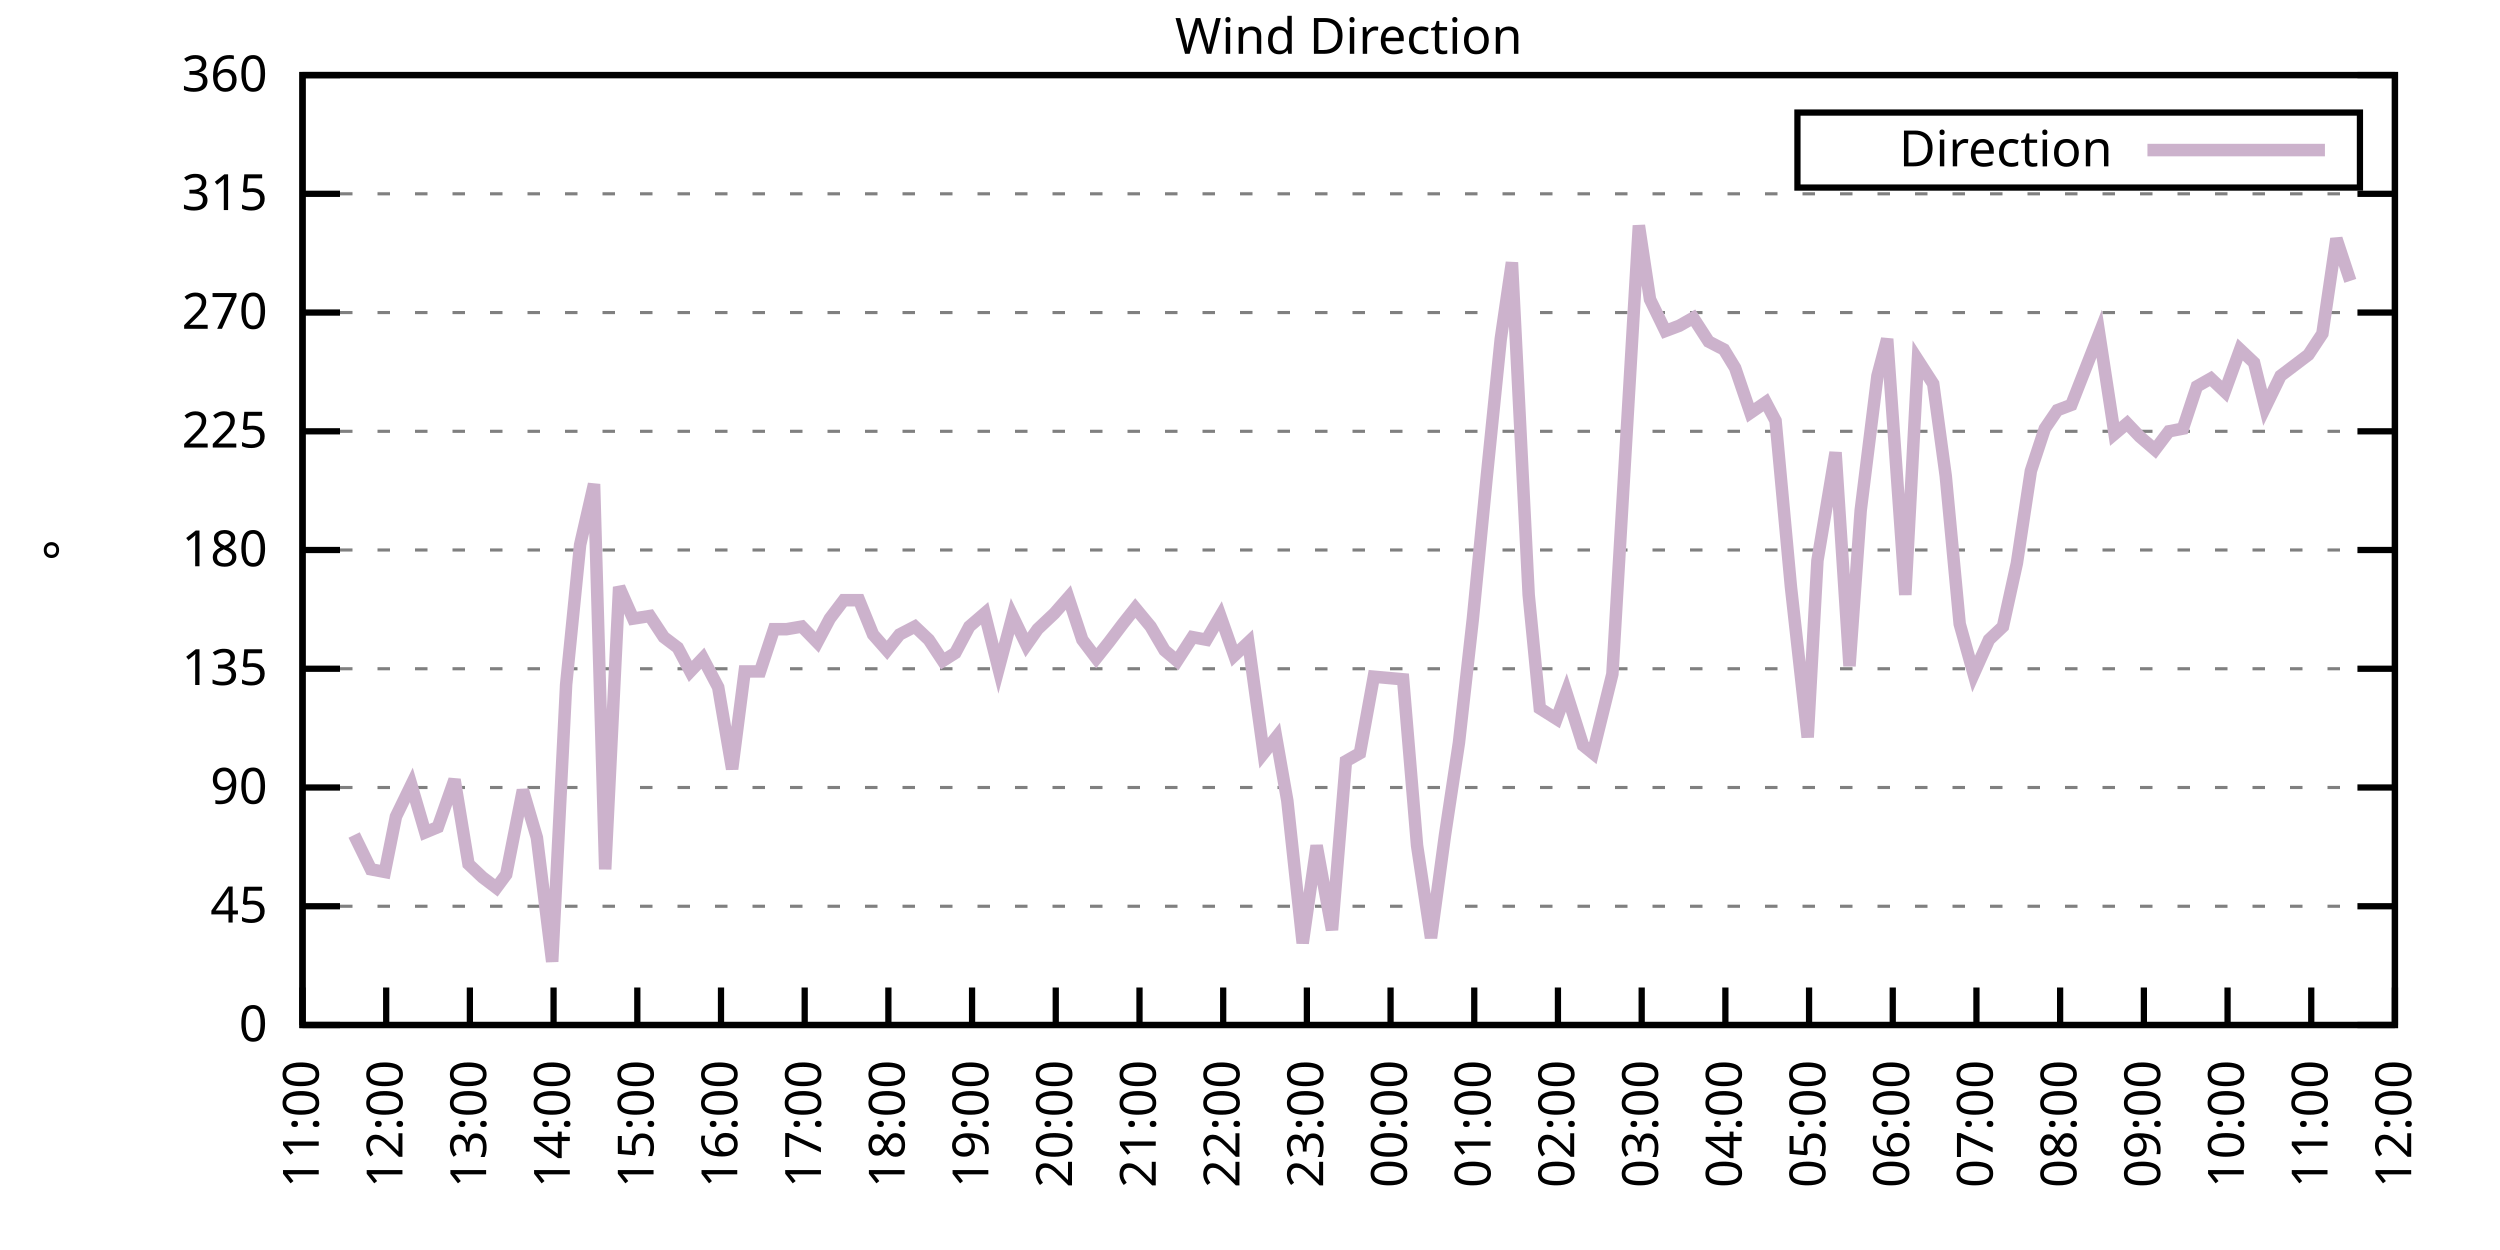
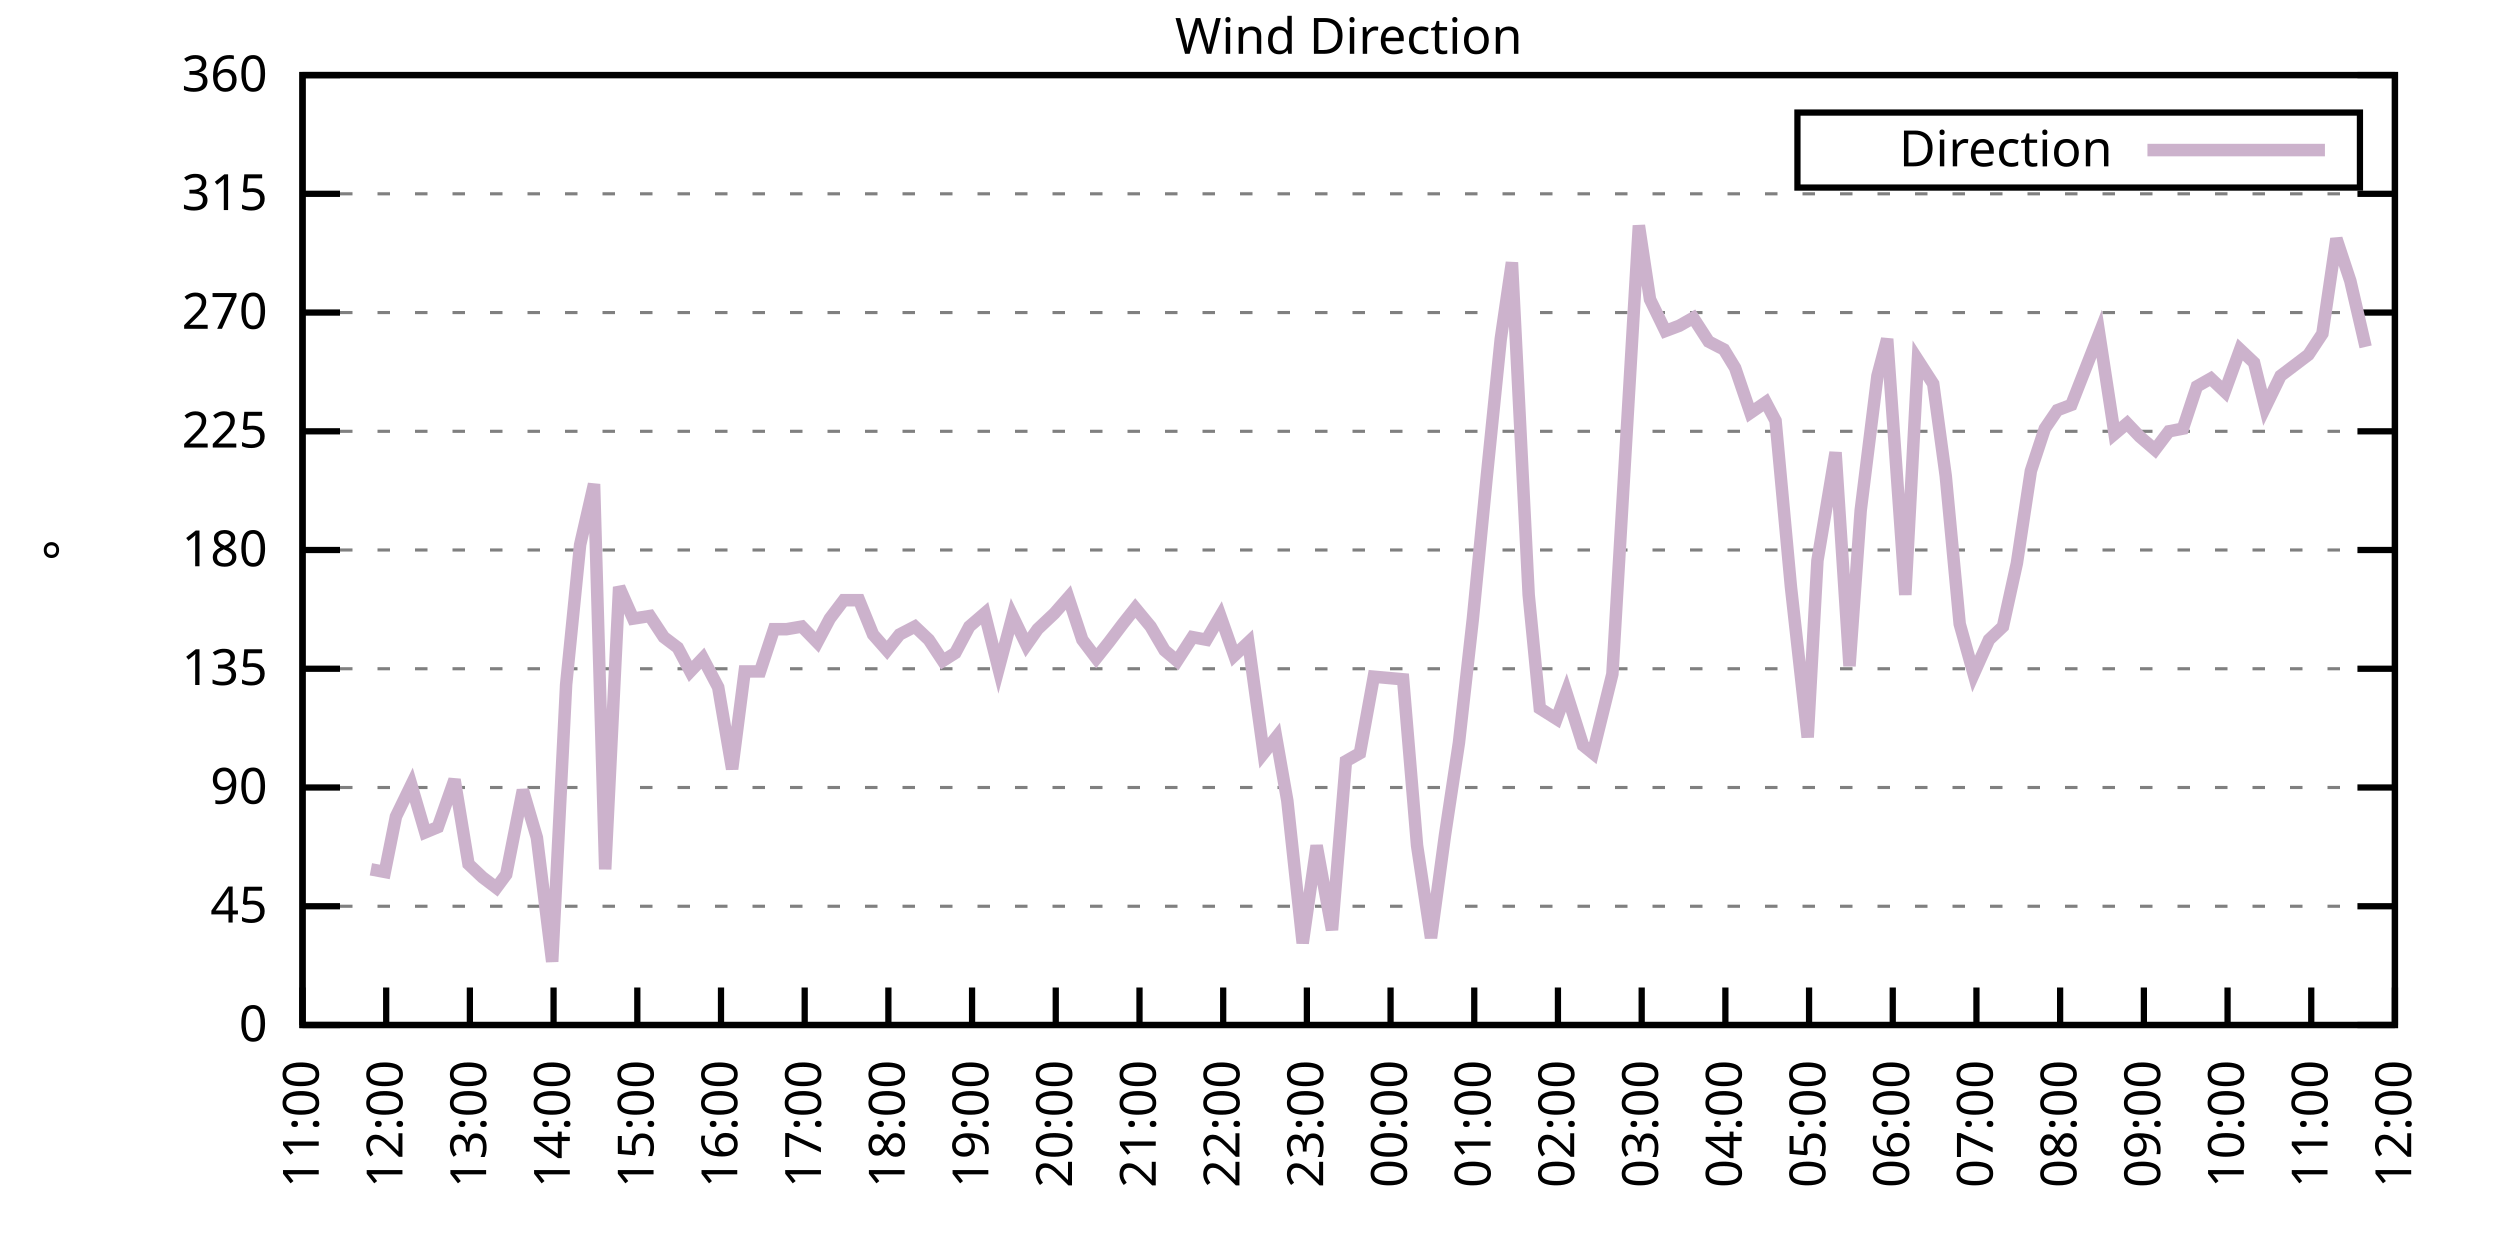
<svg xmlns="http://www.w3.org/2000/svg" xmlns:xlink="http://www.w3.org/1999/xlink" width="400" height="200" viewBox="0 0 400 200">
  <g id="gnuplot_canvas">
    <rect x="0" y="0" width="400" height="200" fill="none" />
    <defs>
      <circle id="gpDot" r="0.5" stroke-width="0.5" stroke="currentColor" />
      <path id="gpPt0" stroke-width="0.333" stroke="currentColor" d="M-1,0 h2 M0,-1 v2" />
      <path id="gpPt1" stroke-width="0.333" stroke="currentColor" d="M-1,-1 L1,1 M1,-1 L-1,1" />
      <path id="gpPt2" stroke-width="0.333" stroke="currentColor" d="M-1,0 L1,0 M0,-1 L0,1 M-1,-1 L1,1 M-1,1 L1,-1" />
      <rect id="gpPt3" stroke-width="0.333" stroke="currentColor" x="-1" y="-1" width="2" height="2" />
      <rect id="gpPt4" stroke-width="0.333" stroke="currentColor" fill="currentColor" x="-1" y="-1" width="2" height="2" />
      <circle id="gpPt5" stroke-width="0.333" stroke="currentColor" cx="0" cy="0" r="1" />
      <use xlink:href="#gpPt5" id="gpPt6" fill="currentColor" stroke="none" />
      <path id="gpPt7" stroke-width="0.333" stroke="currentColor" d="M0,-1.33 L-1.33,0.67 L1.33,0.67 z" />
      <use xlink:href="#gpPt7" id="gpPt8" fill="currentColor" stroke="none" />
      <use xlink:href="#gpPt7" id="gpPt9" stroke="currentColor" transform="rotate(180)" />
      <use xlink:href="#gpPt9" id="gpPt10" fill="currentColor" stroke="none" />
      <use xlink:href="#gpPt3" id="gpPt11" stroke="currentColor" transform="rotate(45)" />
      <use xlink:href="#gpPt11" id="gpPt12" fill="currentColor" stroke="none" />
      <path id="gpPt13" stroke-width="0.333" stroke="currentColor" d="M0,1.330 L1.265,0.411 L0.782,-1.067 L-0.782,-1.076 L-1.265,0.411 z" />
      <use xlink:href="#gpPt13" id="gpPt14" fill="currentColor" stroke="none" />
      <filter id="textbox" filterUnits="objectBoundingBox" x="0" y="0" height="1" width="1">
        <feFlood flood-color="white" flood-opacity="1" result="bgnd" />
        <feComposite in="SourceGraphic" in2="bgnd" operator="atop" />
      </filter>
      <filter id="greybox" filterUnits="objectBoundingBox" x="0" y="0" height="1" width="1">
        <feFlood flood-color="lightgrey" flood-opacity="1" result="grey" />
        <feComposite in="SourceGraphic" in2="grey" operator="atop" />
      </filter>
    </defs>
    <g fill="none" color="white" stroke="currentColor" stroke-width="1.00" stroke-linecap="butt" stroke-linejoin="miter">
</g>
    <g fill="none" color="black" stroke="currentColor" stroke-width="1.00" stroke-linecap="butt" stroke-linejoin="miter">
      <g stroke="none" shape-rendering="crispEdges">
        <polygon fill="rgb(255, 255, 255)" points="48.40,164.00 383.18,164.00 383.18,12.02 48.40,12.02 " />
      </g>
    </g>
    <g fill="none" color="black" stroke="currentColor" stroke-width="1.00" stroke-linecap="butt" stroke-linejoin="miter">
</g>
    <g fill="none" color="black" stroke="black" stroke-width="0.50" stroke-linecap="butt" stroke-linejoin="miter">
</g>
    <g fill="none" color="gray" stroke="currentColor" stroke-width="0.50" stroke-linecap="butt" stroke-linejoin="miter">
      <path stroke="gray" stroke-dasharray="2,4" class="gridline" d="M48.40,164.00 L383.19,164.00  " />
    </g>
    <g fill="none" color="gray" stroke="gray" stroke-width="1.00" stroke-linecap="butt" stroke-linejoin="miter">
</g>
    <g fill="none" color="black" stroke="currentColor" stroke-width="1.00" stroke-linecap="butt" stroke-linejoin="miter">
      <path stroke="black" d="M48.40,164.00 L54.40,164.00 M383.19,164.00 L377.19,164.00  " />
      <g transform="translate(42.80,166.60)" stroke="none" fill="black" font-family="Sans" font-size="8.00" text-anchor="end">
        <text>
          <tspan font-family="Sans"> 0</tspan>
        </text>
      </g>
    </g>
    <g fill="none" color="black" stroke="currentColor" stroke-width="1.00" stroke-linecap="butt" stroke-linejoin="miter">
</g>
    <g fill="none" color="black" stroke="black" stroke-width="0.50" stroke-linecap="butt" stroke-linejoin="miter">
</g>
    <g fill="none" color="gray" stroke="currentColor" stroke-width="0.50" stroke-linecap="butt" stroke-linejoin="miter">
      <path stroke="gray" stroke-dasharray="2,4" class="gridline" d="M48.40,145.00 L383.19,145.00  " />
    </g>
    <g fill="none" color="gray" stroke="gray" stroke-width="1.00" stroke-linecap="butt" stroke-linejoin="miter">
</g>
    <g fill="none" color="black" stroke="currentColor" stroke-width="1.00" stroke-linecap="butt" stroke-linejoin="miter">
      <path stroke="black" d="M48.40,145.00 L54.40,145.00 M383.19,145.00 L377.19,145.00  " />
      <g transform="translate(42.80,147.60)" stroke="none" fill="black" font-family="Sans" font-size="8.00" text-anchor="end">
        <text>
          <tspan font-family="Sans"> 45</tspan>
        </text>
      </g>
    </g>
    <g fill="none" color="black" stroke="currentColor" stroke-width="1.00" stroke-linecap="butt" stroke-linejoin="miter">
</g>
    <g fill="none" color="black" stroke="black" stroke-width="0.50" stroke-linecap="butt" stroke-linejoin="miter">
</g>
    <g fill="none" color="gray" stroke="currentColor" stroke-width="0.50" stroke-linecap="butt" stroke-linejoin="miter">
      <path stroke="gray" stroke-dasharray="2,4" class="gridline" d="M48.40,126.00 L383.19,126.00  " />
    </g>
    <g fill="none" color="gray" stroke="gray" stroke-width="1.00" stroke-linecap="butt" stroke-linejoin="miter">
</g>
    <g fill="none" color="black" stroke="currentColor" stroke-width="1.00" stroke-linecap="butt" stroke-linejoin="miter">
      <path stroke="black" d="M48.40,126.00 L54.40,126.00 M383.19,126.00 L377.19,126.00  " />
      <g transform="translate(42.80,128.60)" stroke="none" fill="black" font-family="Sans" font-size="8.00" text-anchor="end">
        <text>
          <tspan font-family="Sans"> 90</tspan>
        </text>
      </g>
    </g>
    <g fill="none" color="black" stroke="currentColor" stroke-width="1.00" stroke-linecap="butt" stroke-linejoin="miter">
</g>
    <g fill="none" color="black" stroke="black" stroke-width="0.50" stroke-linecap="butt" stroke-linejoin="miter">
</g>
    <g fill="none" color="gray" stroke="currentColor" stroke-width="0.50" stroke-linecap="butt" stroke-linejoin="miter">
      <path stroke="gray" stroke-dasharray="2,4" class="gridline" d="M48.40,107.00 L383.19,107.00  " />
    </g>
    <g fill="none" color="gray" stroke="gray" stroke-width="1.00" stroke-linecap="butt" stroke-linejoin="miter">
</g>
    <g fill="none" color="black" stroke="currentColor" stroke-width="1.00" stroke-linecap="butt" stroke-linejoin="miter">
      <path stroke="black" d="M48.40,107.00 L54.40,107.00 M383.19,107.00 L377.19,107.00  " />
      <g transform="translate(42.80,109.60)" stroke="none" fill="black" font-family="Sans" font-size="8.00" text-anchor="end">
        <text>
          <tspan font-family="Sans"> 135</tspan>
        </text>
      </g>
    </g>
    <g fill="none" color="black" stroke="currentColor" stroke-width="1.00" stroke-linecap="butt" stroke-linejoin="miter">
</g>
    <g fill="none" color="black" stroke="black" stroke-width="0.50" stroke-linecap="butt" stroke-linejoin="miter">
</g>
    <g fill="none" color="gray" stroke="currentColor" stroke-width="0.50" stroke-linecap="butt" stroke-linejoin="miter">
      <path stroke="gray" stroke-dasharray="2,4" class="gridline" d="M48.40,88.00 L383.19,88.00  " />
    </g>
    <g fill="none" color="gray" stroke="gray" stroke-width="1.00" stroke-linecap="butt" stroke-linejoin="miter">
</g>
    <g fill="none" color="black" stroke="currentColor" stroke-width="1.00" stroke-linecap="butt" stroke-linejoin="miter">
      <path stroke="black" d="M48.40,88.00 L54.40,88.00 M383.19,88.00 L377.19,88.00  " />
      <g transform="translate(42.80,90.60)" stroke="none" fill="black" font-family="Sans" font-size="8.00" text-anchor="end">
        <text>
          <tspan font-family="Sans"> 180</tspan>
        </text>
      </g>
    </g>
    <g fill="none" color="black" stroke="currentColor" stroke-width="1.00" stroke-linecap="butt" stroke-linejoin="miter">
</g>
    <g fill="none" color="black" stroke="black" stroke-width="0.50" stroke-linecap="butt" stroke-linejoin="miter">
</g>
    <g fill="none" color="gray" stroke="currentColor" stroke-width="0.50" stroke-linecap="butt" stroke-linejoin="miter">
      <path stroke="gray" stroke-dasharray="2,4" class="gridline" d="M48.40,69.01 L383.19,69.01  " />
    </g>
    <g fill="none" color="gray" stroke="gray" stroke-width="1.00" stroke-linecap="butt" stroke-linejoin="miter">
</g>
    <g fill="none" color="black" stroke="currentColor" stroke-width="1.00" stroke-linecap="butt" stroke-linejoin="miter">
      <path stroke="black" d="M48.40,69.01 L54.40,69.01 M383.19,69.01 L377.19,69.01  " />
      <g transform="translate(42.80,71.61)" stroke="none" fill="black" font-family="Sans" font-size="8.00" text-anchor="end">
        <text>
          <tspan font-family="Sans"> 225</tspan>
        </text>
      </g>
    </g>
    <g fill="none" color="black" stroke="currentColor" stroke-width="1.00" stroke-linecap="butt" stroke-linejoin="miter">
</g>
    <g fill="none" color="black" stroke="black" stroke-width="0.50" stroke-linecap="butt" stroke-linejoin="miter">
</g>
    <g fill="none" color="gray" stroke="currentColor" stroke-width="0.50" stroke-linecap="butt" stroke-linejoin="miter">
      <path stroke="gray" stroke-dasharray="2,4" class="gridline" d="M48.40,50.01 L383.19,50.01  " />
    </g>
    <g fill="none" color="gray" stroke="gray" stroke-width="1.00" stroke-linecap="butt" stroke-linejoin="miter">
</g>
    <g fill="none" color="black" stroke="currentColor" stroke-width="1.00" stroke-linecap="butt" stroke-linejoin="miter">
      <path stroke="black" d="M48.40,50.01 L54.40,50.01 M383.19,50.01 L377.19,50.01  " />
      <g transform="translate(42.80,52.61)" stroke="none" fill="black" font-family="Sans" font-size="8.00" text-anchor="end">
        <text>
          <tspan font-family="Sans"> 270</tspan>
        </text>
      </g>
    </g>
    <g fill="none" color="black" stroke="currentColor" stroke-width="1.00" stroke-linecap="butt" stroke-linejoin="miter">
</g>
    <g fill="none" color="black" stroke="black" stroke-width="0.50" stroke-linecap="butt" stroke-linejoin="miter">
</g>
    <g fill="none" color="gray" stroke="currentColor" stroke-width="0.50" stroke-linecap="butt" stroke-linejoin="miter">
      <path stroke="gray" stroke-dasharray="2,4" class="gridline" d="M48.40,31.01 L383.19,31.01  " />
    </g>
    <g fill="none" color="gray" stroke="gray" stroke-width="1.00" stroke-linecap="butt" stroke-linejoin="miter">
</g>
    <g fill="none" color="black" stroke="currentColor" stroke-width="1.00" stroke-linecap="butt" stroke-linejoin="miter">
      <path stroke="black" d="M48.40,31.01 L54.40,31.01 M383.19,31.01 L377.19,31.01  " />
      <g transform="translate(42.80,33.61)" stroke="none" fill="black" font-family="Sans" font-size="8.00" text-anchor="end">
        <text>
          <tspan font-family="Sans"> 315</tspan>
        </text>
      </g>
    </g>
    <g fill="none" color="black" stroke="currentColor" stroke-width="1.00" stroke-linecap="butt" stroke-linejoin="miter">
</g>
    <g fill="none" color="black" stroke="black" stroke-width="0.50" stroke-linecap="butt" stroke-linejoin="miter">
</g>
    <g fill="none" color="gray" stroke="currentColor" stroke-width="0.50" stroke-linecap="butt" stroke-linejoin="miter">
      <path stroke="gray" stroke-dasharray="2,4" class="gridline" d="M48.40,12.01 L383.19,12.01  " />
    </g>
    <g fill="none" color="gray" stroke="gray" stroke-width="1.00" stroke-linecap="butt" stroke-linejoin="miter">
</g>
    <g fill="none" color="black" stroke="currentColor" stroke-width="1.00" stroke-linecap="butt" stroke-linejoin="miter">
      <path stroke="black" d="M48.40,12.01 L54.40,12.01 M383.19,12.01 L377.19,12.01  " />
      <g transform="translate(42.80,14.61)" stroke="none" fill="black" font-family="Sans" font-size="8.00" text-anchor="end">
        <text>
          <tspan font-family="Sans"> 360</tspan>
        </text>
      </g>
    </g>
    <g fill="none" color="black" stroke="currentColor" stroke-width="1.00" stroke-linecap="butt" stroke-linejoin="miter">
      <path stroke="black" d="M48.40,164.00 L48.40,158.00  " />
      <g transform="translate(51.00,169.60) rotate(270.00)" stroke="none" fill="black" font-family="Sans" font-size="8.00" text-anchor="end">
        <text>
          <tspan font-family="Sans">11:00</tspan>
        </text>
      </g>
    </g>
    <g fill="none" color="black" stroke="currentColor" stroke-width="1.00" stroke-linecap="butt" stroke-linejoin="miter">
      <path stroke="black" d="M61.79,164.00 L61.79,158.00  " />
      <g transform="translate(64.39,169.60) rotate(270.00)" stroke="none" fill="black" font-family="Sans" font-size="8.00" text-anchor="end">
        <text>
          <tspan font-family="Sans">12:00</tspan>
        </text>
      </g>
    </g>
    <g fill="none" color="black" stroke="currentColor" stroke-width="1.00" stroke-linecap="butt" stroke-linejoin="miter">
      <path stroke="black" d="M75.18,164.00 L75.18,158.00  " />
      <g transform="translate(77.78,169.60) rotate(270.00)" stroke="none" fill="black" font-family="Sans" font-size="8.00" text-anchor="end">
        <text>
          <tspan font-family="Sans">13:00</tspan>
        </text>
      </g>
    </g>
    <g fill="none" color="black" stroke="currentColor" stroke-width="1.00" stroke-linecap="butt" stroke-linejoin="miter">
      <path stroke="black" d="M88.57,164.00 L88.57,158.00  " />
      <g transform="translate(91.17,169.60) rotate(270.00)" stroke="none" fill="black" font-family="Sans" font-size="8.00" text-anchor="end">
        <text>
          <tspan font-family="Sans">14:00</tspan>
        </text>
      </g>
    </g>
    <g fill="none" color="black" stroke="currentColor" stroke-width="1.00" stroke-linecap="butt" stroke-linejoin="miter">
      <path stroke="black" d="M101.97,164.00 L101.97,158.00  " />
      <g transform="translate(104.57,169.60) rotate(270.00)" stroke="none" fill="black" font-family="Sans" font-size="8.00" text-anchor="end">
        <text>
          <tspan font-family="Sans">15:00</tspan>
        </text>
      </g>
    </g>
    <g fill="none" color="black" stroke="currentColor" stroke-width="1.00" stroke-linecap="butt" stroke-linejoin="miter">
      <path stroke="black" d="M115.36,164.00 L115.36,158.00  " />
      <g transform="translate(117.96,169.60) rotate(270.00)" stroke="none" fill="black" font-family="Sans" font-size="8.00" text-anchor="end">
        <text>
          <tspan font-family="Sans">16:00</tspan>
        </text>
      </g>
    </g>
    <g fill="none" color="black" stroke="currentColor" stroke-width="1.00" stroke-linecap="butt" stroke-linejoin="miter">
      <path stroke="black" d="M128.75,164.00 L128.75,158.00  " />
      <g transform="translate(131.35,169.60) rotate(270.00)" stroke="none" fill="black" font-family="Sans" font-size="8.00" text-anchor="end">
        <text>
          <tspan font-family="Sans">17:00</tspan>
        </text>
      </g>
    </g>
    <g fill="none" color="black" stroke="currentColor" stroke-width="1.00" stroke-linecap="butt" stroke-linejoin="miter">
      <path stroke="black" d="M142.14,164.00 L142.14,158.00  " />
      <g transform="translate(144.74,169.60) rotate(270.00)" stroke="none" fill="black" font-family="Sans" font-size="8.00" text-anchor="end">
        <text>
          <tspan font-family="Sans">18:00</tspan>
        </text>
      </g>
    </g>
    <g fill="none" color="black" stroke="currentColor" stroke-width="1.00" stroke-linecap="butt" stroke-linejoin="miter">
      <path stroke="black" d="M155.53,164.00 L155.53,158.00  " />
      <g transform="translate(158.13,169.60) rotate(270.00)" stroke="none" fill="black" font-family="Sans" font-size="8.00" text-anchor="end">
        <text>
          <tspan font-family="Sans">19:00</tspan>
        </text>
      </g>
    </g>
    <g fill="none" color="black" stroke="currentColor" stroke-width="1.00" stroke-linecap="butt" stroke-linejoin="miter">
      <path stroke="black" d="M168.92,164.00 L168.92,158.00  " />
      <g transform="translate(171.52,169.60) rotate(270.00)" stroke="none" fill="black" font-family="Sans" font-size="8.00" text-anchor="end">
        <text>
          <tspan font-family="Sans">20:00</tspan>
        </text>
      </g>
    </g>
    <g fill="none" color="black" stroke="currentColor" stroke-width="1.00" stroke-linecap="butt" stroke-linejoin="miter">
      <path stroke="black" d="M182.32,164.00 L182.32,158.00  " />
      <g transform="translate(184.92,169.60) rotate(270.00)" stroke="none" fill="black" font-family="Sans" font-size="8.00" text-anchor="end">
        <text>
          <tspan font-family="Sans">21:00</tspan>
        </text>
      </g>
    </g>
    <g fill="none" color="black" stroke="currentColor" stroke-width="1.00" stroke-linecap="butt" stroke-linejoin="miter">
      <path stroke="black" d="M195.71,164.00 L195.71,158.00  " />
      <g transform="translate(198.31,169.60) rotate(270.00)" stroke="none" fill="black" font-family="Sans" font-size="8.00" text-anchor="end">
        <text>
          <tspan font-family="Sans">22:00</tspan>
        </text>
      </g>
    </g>
    <g fill="none" color="black" stroke="currentColor" stroke-width="1.00" stroke-linecap="butt" stroke-linejoin="miter">
      <path stroke="black" d="M209.10,164.00 L209.10,158.00  " />
      <g transform="translate(211.70,169.60) rotate(270.00)" stroke="none" fill="black" font-family="Sans" font-size="8.00" text-anchor="end">
        <text>
          <tspan font-family="Sans">23:00</tspan>
        </text>
      </g>
    </g>
    <g fill="none" color="black" stroke="currentColor" stroke-width="1.00" stroke-linecap="butt" stroke-linejoin="miter">
      <path stroke="black" d="M222.49,164.00 L222.49,158.00  " />
      <g transform="translate(225.09,169.60) rotate(270.00)" stroke="none" fill="black" font-family="Sans" font-size="8.00" text-anchor="end">
        <text>
          <tspan font-family="Sans">00:00</tspan>
        </text>
      </g>
    </g>
    <g fill="none" color="black" stroke="currentColor" stroke-width="1.00" stroke-linecap="butt" stroke-linejoin="miter">
      <path stroke="black" d="M235.88,164.00 L235.88,158.00  " />
      <g transform="translate(238.48,169.60) rotate(270.00)" stroke="none" fill="black" font-family="Sans" font-size="8.00" text-anchor="end">
        <text>
          <tspan font-family="Sans">01:00</tspan>
        </text>
      </g>
    </g>
    <g fill="none" color="black" stroke="currentColor" stroke-width="1.00" stroke-linecap="butt" stroke-linejoin="miter">
      <path stroke="black" d="M249.27,164.00 L249.27,158.00  " />
      <g transform="translate(251.87,169.60) rotate(270.00)" stroke="none" fill="black" font-family="Sans" font-size="8.00" text-anchor="end">
        <text>
          <tspan font-family="Sans">02:00</tspan>
        </text>
      </g>
    </g>
    <g fill="none" color="black" stroke="currentColor" stroke-width="1.00" stroke-linecap="butt" stroke-linejoin="miter">
      <path stroke="black" d="M262.67,164.00 L262.67,158.00  " />
      <g transform="translate(265.27,169.60) rotate(270.00)" stroke="none" fill="black" font-family="Sans" font-size="8.00" text-anchor="end">
        <text>
          <tspan font-family="Sans">03:00</tspan>
        </text>
      </g>
    </g>
    <g fill="none" color="black" stroke="currentColor" stroke-width="1.00" stroke-linecap="butt" stroke-linejoin="miter">
      <path stroke="black" d="M276.06,164.00 L276.06,158.00  " />
      <g transform="translate(278.66,169.60) rotate(270.00)" stroke="none" fill="black" font-family="Sans" font-size="8.00" text-anchor="end">
        <text>
          <tspan font-family="Sans">04:00</tspan>
        </text>
      </g>
    </g>
    <g fill="none" color="black" stroke="currentColor" stroke-width="1.00" stroke-linecap="butt" stroke-linejoin="miter">
      <path stroke="black" d="M289.45,164.00 L289.45,158.00  " />
      <g transform="translate(292.05,169.60) rotate(270.00)" stroke="none" fill="black" font-family="Sans" font-size="8.00" text-anchor="end">
        <text>
          <tspan font-family="Sans">05:00</tspan>
        </text>
      </g>
    </g>
    <g fill="none" color="black" stroke="currentColor" stroke-width="1.00" stroke-linecap="butt" stroke-linejoin="miter">
      <path stroke="black" d="M302.84,164.00 L302.84,158.00  " />
      <g transform="translate(305.44,169.60) rotate(270.00)" stroke="none" fill="black" font-family="Sans" font-size="8.00" text-anchor="end">
        <text>
          <tspan font-family="Sans">06:00</tspan>
        </text>
      </g>
    </g>
    <g fill="none" color="black" stroke="currentColor" stroke-width="1.00" stroke-linecap="butt" stroke-linejoin="miter">
      <path stroke="black" d="M316.23,164.00 L316.23,158.00  " />
      <g transform="translate(318.83,169.60) rotate(270.00)" stroke="none" fill="black" font-family="Sans" font-size="8.00" text-anchor="end">
        <text>
          <tspan font-family="Sans">07:00</tspan>
        </text>
      </g>
    </g>
    <g fill="none" color="black" stroke="currentColor" stroke-width="1.00" stroke-linecap="butt" stroke-linejoin="miter">
      <path stroke="black" d="M329.62,164.00 L329.62,158.00  " />
      <g transform="translate(332.22,169.60) rotate(270.00)" stroke="none" fill="black" font-family="Sans" font-size="8.00" text-anchor="end">
        <text>
          <tspan font-family="Sans">08:00</tspan>
        </text>
      </g>
    </g>
    <g fill="none" color="black" stroke="currentColor" stroke-width="1.00" stroke-linecap="butt" stroke-linejoin="miter">
      <path stroke="black" d="M343.02,164.00 L343.02,158.00  " />
      <g transform="translate(345.62,169.60) rotate(270.00)" stroke="none" fill="black" font-family="Sans" font-size="8.00" text-anchor="end">
        <text>
          <tspan font-family="Sans">09:00</tspan>
        </text>
      </g>
    </g>
    <g fill="none" color="black" stroke="currentColor" stroke-width="1.00" stroke-linecap="butt" stroke-linejoin="miter">
      <path stroke="black" d="M356.41,164.00 L356.41,158.00  " />
      <g transform="translate(359.01,169.60) rotate(270.00)" stroke="none" fill="black" font-family="Sans" font-size="8.00" text-anchor="end">
        <text>
          <tspan font-family="Sans">10:00</tspan>
        </text>
      </g>
    </g>
    <g fill="none" color="black" stroke="currentColor" stroke-width="1.00" stroke-linecap="butt" stroke-linejoin="miter">
      <path stroke="black" d="M369.80,164.00 L369.80,158.00  " />
      <g transform="translate(372.40,169.60) rotate(270.00)" stroke="none" fill="black" font-family="Sans" font-size="8.00" text-anchor="end">
        <text>
          <tspan font-family="Sans">11:00</tspan>
        </text>
      </g>
    </g>
    <g fill="none" color="black" stroke="currentColor" stroke-width="1.00" stroke-linecap="butt" stroke-linejoin="miter">
      <path stroke="black" d="M383.19,164.00 L383.19,158.00  " />
      <g transform="translate(385.79,169.60) rotate(270.00)" stroke="none" fill="black" font-family="Sans" font-size="8.00" text-anchor="end">
        <text>
          <tspan font-family="Sans">12:00</tspan>
        </text>
      </g>
    </g>
    <g fill="none" color="black" stroke="currentColor" stroke-width="1.00" stroke-linecap="butt" stroke-linejoin="miter">
</g>
    <g fill="none" color="black" stroke="currentColor" stroke-width="1.00" stroke-linecap="butt" stroke-linejoin="miter">
      <path stroke="black" d="M48.40,12.01 L48.40,164.00 L383.19,164.00 L383.19,12.01 L48.40,12.01 Z  " />
    </g>
    <g fill="none" color="black" stroke="currentColor" stroke-width="1.00" stroke-linecap="butt" stroke-linejoin="miter">
</g>
    <g fill="none" color="black" stroke="currentColor" stroke-width="1.00" stroke-linecap="butt" stroke-linejoin="miter">
      <path stroke="black" d="M287.59,30.01 L287.59,18.01 L377.59,18.01 L377.59,30.01 L287.59,30.01 Z  " />
    </g>
    <g id="Wind_direction_plot_1">
      <g fill="none" color="white" stroke="black" stroke-width="2.00" stroke-linecap="butt" stroke-linejoin="miter">
</g>
      <g fill="none" color="black" stroke="currentColor" stroke-width="2.00" stroke-linecap="butt" stroke-linejoin="miter">
        <g transform="translate(337.99,26.61)" stroke="none" fill="black" font-family="Sans" font-size="8.00" text-anchor="end">
          <text>
            <tspan font-family="Sans">Direction</tspan>
          </text>
        </g>
      </g>
      <g fill="none" color="black" stroke="currentColor" stroke-width="2.00" stroke-linecap="butt" stroke-linejoin="miter">
-         <path stroke="rgb(204, 178, 204)" d="M343.59,24.01 L371.99,24.01 M56.66,133.60 L59.34,139.09 L61.57,139.51 L63.35,130.65 L65.81,125.58 L68.04,133.18   L70.05,132.34 L72.73,124.74 L74.96,138.25 L77.19,140.36 L79.42,142.05 L80.99,139.93 L83.66,126.42 L85.90,134.02   L88.35,153.87 L90.58,109.54 L92.82,87.16 L95.05,77.45 L96.83,139.09 L99.06,93.92 L101.30,98.98 L103.98,98.56   L106.21,101.94 L108.44,103.63 L110.45,107.43 L112.46,105.31 L114.91,109.96 L117.14,123.05 L119.15,107.43 L121.61,107.43   L123.84,100.67 L125.85,100.67 L128.30,100.25 L130.76,102.78 L132.77,98.98 L135.00,96.03 L137.45,96.03 L139.69,101.52   L141.92,104.05 L143.93,101.52 L146.38,100.25 L148.61,102.36 L150.85,105.74 L152.85,104.47 L155.09,100.25 L157.54,98.14   L159.77,107.00 L162.01,98.56 L164.24,103.20 L166.02,100.67 L168.70,98.14 L170.93,95.60 L173.17,102.36 L175.40,105.31   L177.41,102.78 L179.64,99.83 L181.65,97.29 L184.10,100.25 L186.33,104.05 L188.34,105.74 L190.80,101.94 L193.03,102.36   L195.26,98.56 L197.49,104.89 L199.73,102.78 L202.18,120.51 L204.19,117.98 L205.97,128.11 L208.43,150.91 L210.66,135.29   L213.12,148.80 L215.35,121.78 L217.58,120.51 L219.81,108.27 L224.50,108.69 L226.73,135.29 L228.96,150.07 L231.20,133.60   L233.43,118.83 L235.66,98.98 L237.89,76.18 L240.12,54.23 L241.91,41.99 L244.59,95.18 L246.37,113.34 L249.05,115.03   L250.61,110.80 L253.29,119.25 L254.85,120.51 L257.98,107.85 L262.22,36.08 L264.00,47.90 L266.46,52.96 L268.69,52.12   L270.92,50.85 L273.38,54.65 L275.83,55.92 L277.62,58.87 L280.07,66.05 L282.53,64.36 L284.09,67.32 L286.55,93.92   L289.23,117.98 L290.79,89.69 L293.69,72.38 L295.92,106.58 L297.71,81.67 L300.39,60.14 L301.95,54.23 L304.85,95.18   L306.86,57.61 L309.31,61.41 L311.32,76.18 L313.55,99.83 L315.79,107.85 L318.24,102.36 L320.47,100.25 L322.70,90.12   L324.94,75.34 L327.17,68.58 L329.18,65.63 L331.41,64.78 L335.87,53.39 L338.33,69.43 L340.34,67.74 L342.35,69.85   L344.80,71.96 L347.03,69.01 L349.26,68.58 L351.50,61.83 L353.73,60.56 L355.96,62.67 L358.42,55.92 L360.65,58.03   L362.43,65.21 L364.89,60.14 L367.12,58.45 L369.35,56.76 L371.58,53.39 L373.82,38.19 L376.05,44.94  " />
+         <path stroke="rgb(204, 178, 204)" d="M343.59,24.01 L371.99,24.01 M59.34,139.09 L61.57,139.51 L63.35,130.65 L65.81,125.58 L68.04,133.18 L70.05,132.34   L72.73,124.74 L74.96,138.25 L77.19,140.36 L79.42,142.05 L80.99,139.93 L83.66,126.42 L85.90,134.02 L88.35,153.87   L90.58,109.54 L92.82,87.16 L95.05,77.45 L96.83,139.09 L99.06,93.92 L101.30,98.98 L103.98,98.56 L106.21,101.94   L108.44,103.63 L110.45,107.43 L112.46,105.31 L114.91,109.96 L117.14,123.05 L119.15,107.43 L121.61,107.43 L123.84,100.67   L125.85,100.67 L128.30,100.25 L130.76,102.78 L132.77,98.98 L135.00,96.03 L137.45,96.03 L139.69,101.52 L141.92,104.05   L143.93,101.52 L146.38,100.25 L148.61,102.36 L150.85,105.74 L152.85,104.47 L155.09,100.25 L157.54,98.14 L159.77,107.00   L162.01,98.56 L164.24,103.20 L166.02,100.67 L168.70,98.14 L170.93,95.60 L173.17,102.36 L175.40,105.31 L177.41,102.78   L179.64,99.83 L181.65,97.29 L184.10,100.25 L186.33,104.05 L188.34,105.74 L190.80,101.94 L193.03,102.36 L195.26,98.56   L197.49,104.89 L199.73,102.78 L202.18,120.51 L204.19,117.98 L205.97,128.11 L208.43,150.91 L210.66,135.29 L213.12,148.80   L215.35,121.78 L217.58,120.51 L219.81,108.27 L224.50,108.69 L226.73,135.29 L228.96,150.07 L231.20,133.60 L233.43,118.83   L235.66,98.98 L237.89,76.18 L240.12,54.23 L241.91,41.99 L244.59,95.18 L246.37,113.34 L249.05,115.03 L250.61,110.80   L253.29,119.25 L254.85,120.51 L257.98,107.85 L262.22,36.08 L264.00,47.90 L266.46,52.96 L268.69,52.12 L270.92,50.85   L273.38,54.65 L275.83,55.92 L277.62,58.87 L280.07,66.05 L282.53,64.36 L284.09,67.32 L286.55,93.92 L289.23,117.98   L290.79,89.69 L293.69,72.38 L295.92,106.58 L297.71,81.67 L300.39,60.14 L301.95,54.23 L304.85,95.18 L306.86,57.61   L309.31,61.41 L311.32,76.18 L313.55,99.83 L315.79,107.85 L318.24,102.36 L320.47,100.25 L322.70,90.12 L324.94,75.34   L327.17,68.58 L329.18,65.63 L331.41,64.78 L335.87,53.39 L338.33,69.43 L340.34,67.74 L342.35,69.85 L344.80,71.96   L347.03,69.01 L349.26,68.58 L351.50,61.83 L353.73,60.56 L355.96,62.67 L358.42,55.92 L360.65,58.03 L362.43,65.21   L364.89,60.14 L367.12,58.45 L369.35,56.76 L371.58,53.39 L373.82,38.19 L376.05,44.94 L378.50,55.50  " />
      </g>
    </g>
    <g fill="none" color="black" stroke="currentColor" stroke-width="2.00" stroke-linecap="butt" stroke-linejoin="miter">
</g>
    <g fill="none" color="black" stroke="black" stroke-width="1.00" stroke-linecap="butt" stroke-linejoin="miter">
</g>
    <g fill="none" color="black" stroke="currentColor" stroke-width="1.00" stroke-linecap="butt" stroke-linejoin="miter">
      <path stroke="black" d="M48.40,12.01 L48.40,164.00 L383.19,164.00 L383.19,12.01 L48.40,12.01 Z  " />
      <g transform="translate(12.80,88.01) rotate(270.00)" stroke="none" fill="black" font-family="Sans" font-size="8.00" text-anchor="middle">
        <text>
          <tspan font-family="Sans">°</tspan>
        </text>
      </g>
    </g>
    <g fill="none" color="black" stroke="currentColor" stroke-width="1.00" stroke-linecap="butt" stroke-linejoin="miter">
</g>
    <g fill="none" color="black" stroke="currentColor" stroke-width="1.00" stroke-linecap="butt" stroke-linejoin="miter">
      <g transform="translate(215.79,8.61)" stroke="none" fill="black" font-family="Sans" font-size="8.00" text-anchor="middle">
        <text>
          <tspan font-family="Sans">Wind Direction</tspan>
        </text>
      </g>
    </g>
    <g fill="none" color="black" stroke="currentColor" stroke-width="1.00" stroke-linecap="butt" stroke-linejoin="miter">
</g>
  </g>
</svg>
